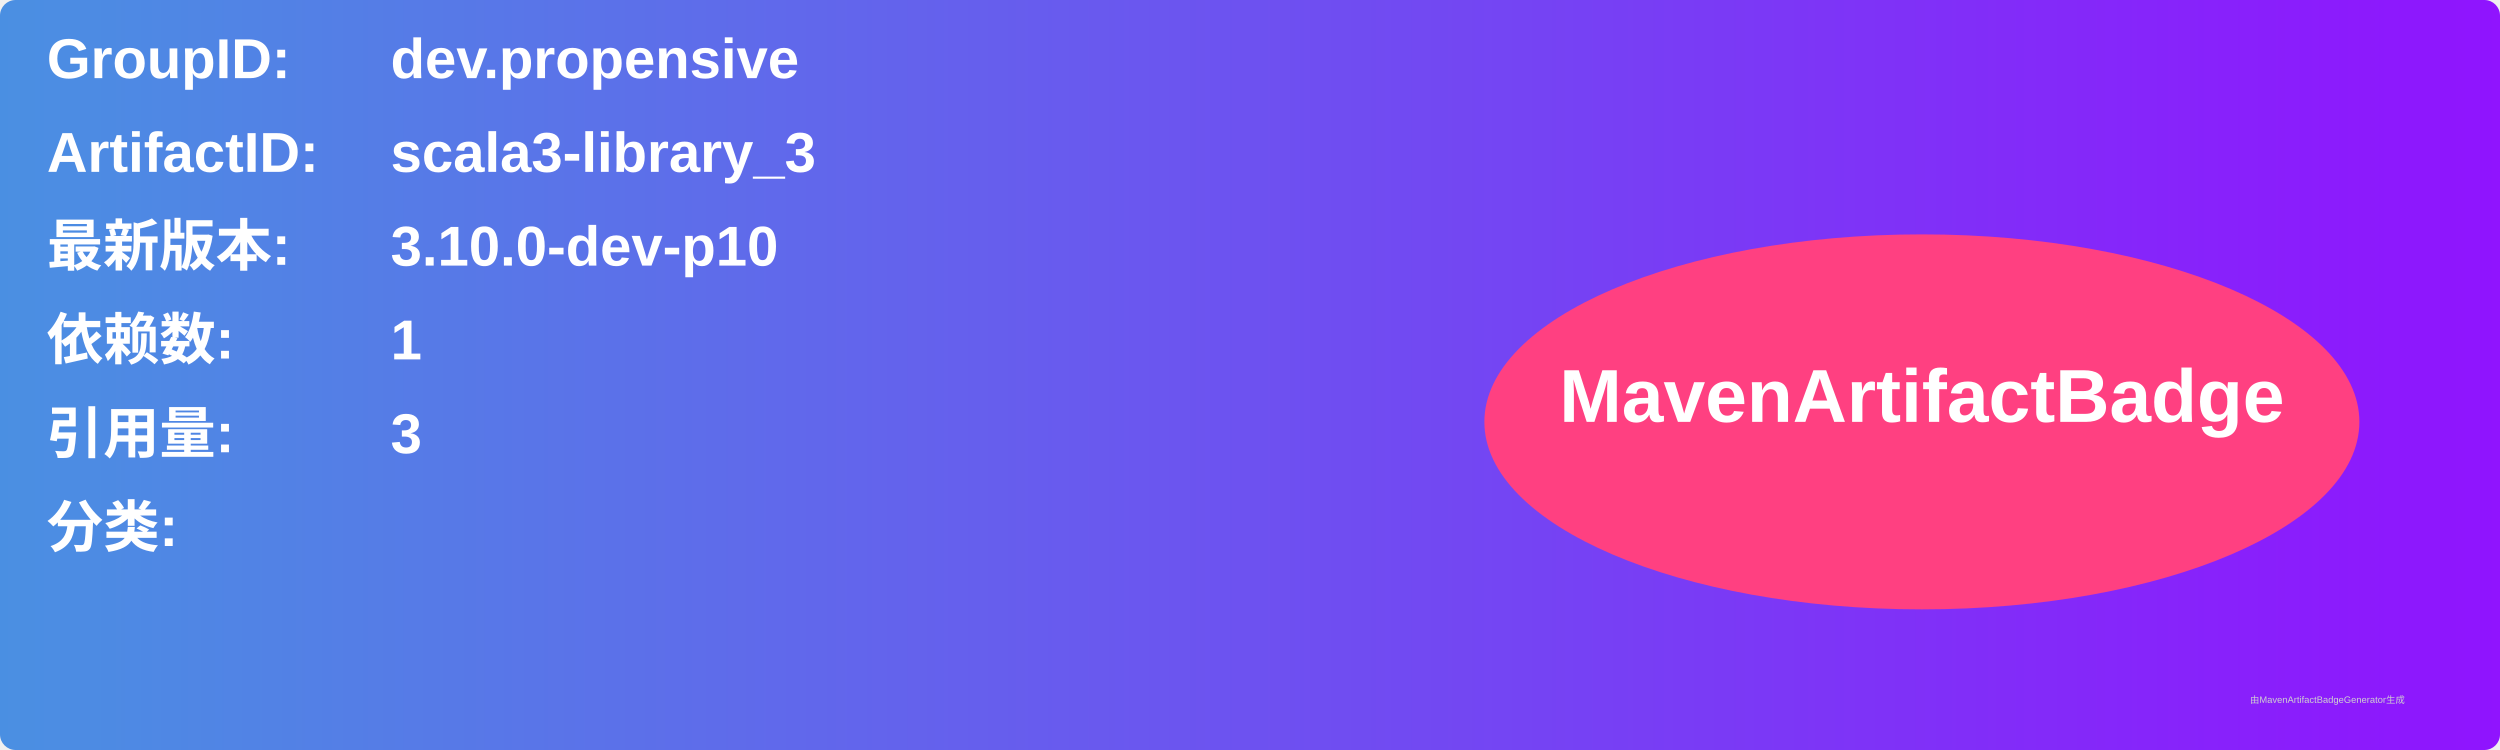
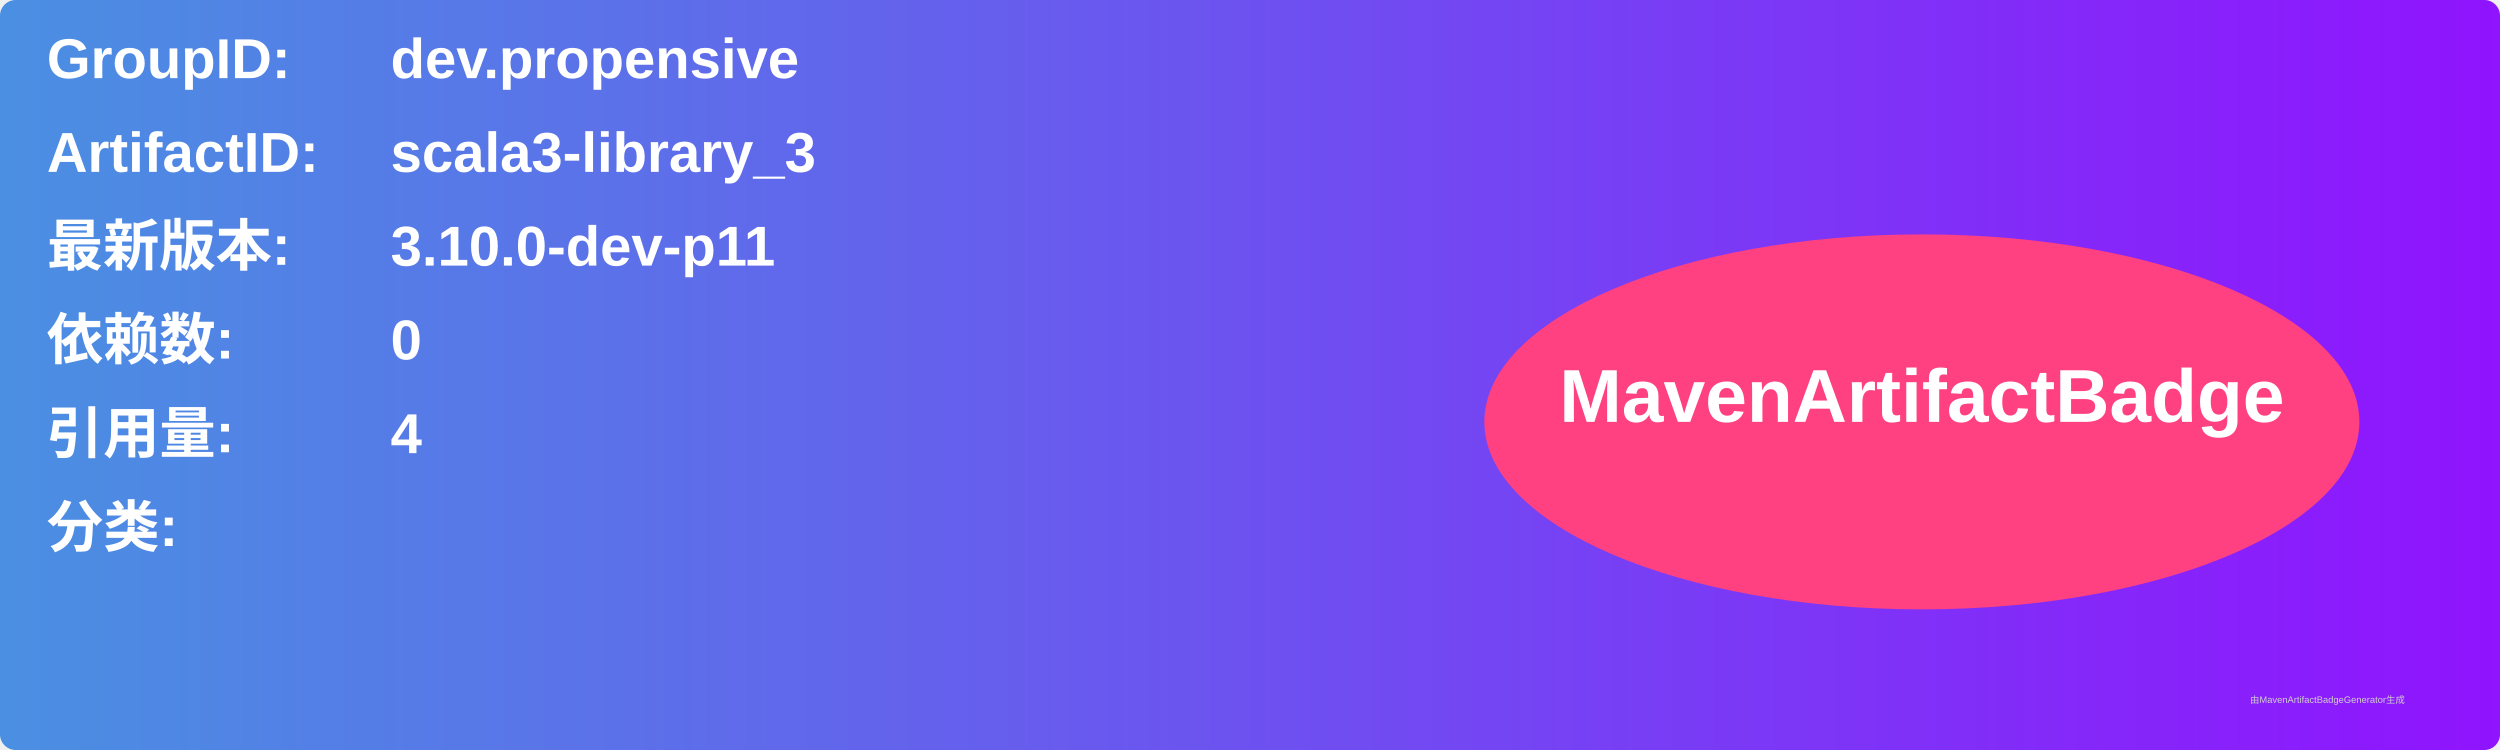
<svg xmlns="http://www.w3.org/2000/svg" width="800" height="240" viewBox="0 0 800 240">
  <linearGradient id="grad" x1="0%" y1="0%" x2="100%" y2="0%">
    <stop offset="0%" stop-color="#4a90e2" />
    <stop offset="100%" stop-color="#9013fe" />
  </linearGradient>
  <rect width="100%" height="100%" rx="5" ry="5" fill="url(#grad)" />
  <g transform="translate(15, 15)">
    <text x="0" y="10" font-family="Arial" font-size="18" fill="white" font-weight="bold" width="260">GroupID:</text>
    <text x="110" y="10" font-family="Arial" font-size="18" fill="white" font-weight="bold" width="460">dev.propensive</text>
    <text x="0" y="40" font-family="Arial" font-size="18" fill="white" font-weight="bold" width="260">ArtifactID:</text>
    <text x="110" y="40" font-family="Arial" font-size="18" fill="white" font-weight="bold" width="460">scala3-library_3</text>
    <text x="0" y="70" font-family="Arial" font-size="18" fill="white" font-weight="bold">最新版本:</text>
    <text x="110" y="70" font-family="Arial" font-size="18" fill="white" font-weight="bold">
-       <tspan font-weight="bold">3.10.0-dev-p10</tspan>
+       <tspan font-weight="bold">3.10.0-dev-p11</tspan>
    </text>
    <text x="0" y="100" font-family="Arial" font-size="18" fill="white" font-weight="bold">依赖数: </text>
    <text x="110" y="100" font-family="Arial" font-size="18" fill="white">
-       <tspan font-weight="bold">1</tspan>
+       <tspan font-weight="bold">0</tspan>
    </text>
    <text x="0" y="130" font-family="Arial" font-size="18" fill="white" font-weight="bold">引用量: </text>
    <text x="110" y="130" font-family="Arial" font-size="18" fill="white">
-       <tspan font-weight="bold">3</tspan>
+       <tspan font-weight="bold">4</tspan>
    </text>
    <text x="0" y="160" font-family="Arial" font-size="18" fill="white" font-weight="bold">分类:</text>
    <text x="10" y="190" font-family="Arial" font-size="10" fill="white">
      <tspan font-weight="bold" />
    </text>
    <ellipse cx="600" cy="120" rx="140" ry="60" fill="#ff4081" />
    <text x="600" y="120" text-anchor="middle" font-family="Arial" font-size="24" fill="white" font-weight="bold">MavenArtifactBadge</text>
  </g>
  <text x="720" y="225" font-family="Arial" font-size="3" fill="#d0d0d0">由MavenArtifactBadgeGenerator生成</text>
</svg>
